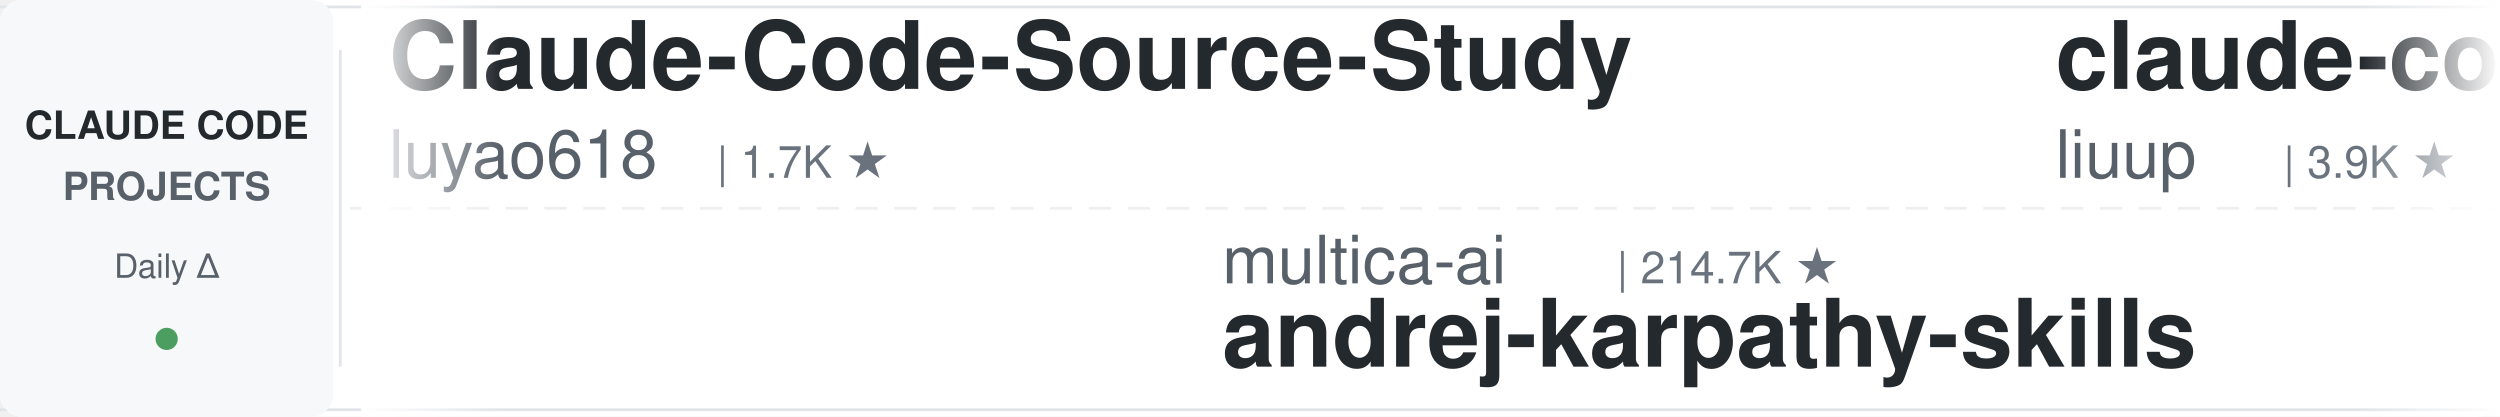
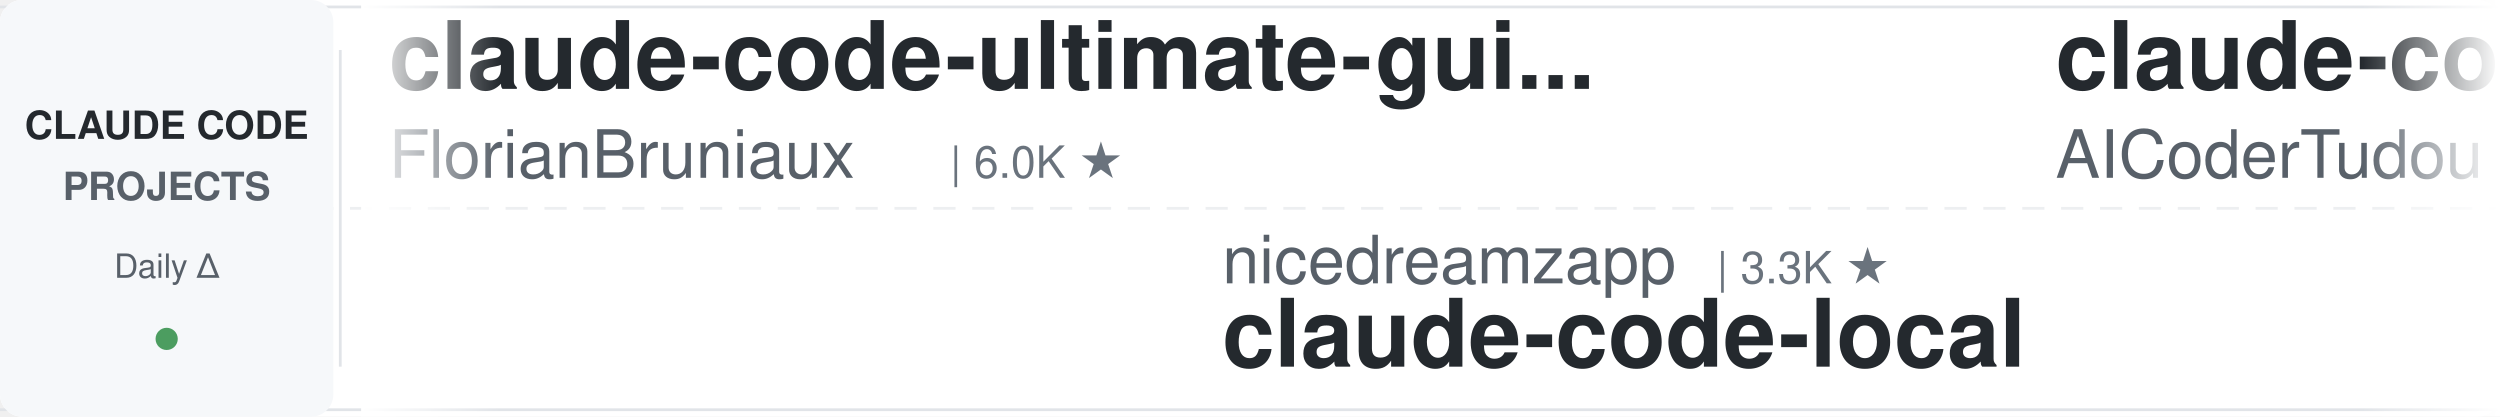
<svg xmlns="http://www.w3.org/2000/svg" width="900" height="150">
  <defs>
    <linearGradient id="leftFade" x1="0%" y1="0%" x2="100%" y2="0%">
      <stop offset="0%" style="stop-color:#ffffff;stop-opacity:1" />
      <stop offset="100%" style="stop-color:#ffffff;stop-opacity:0" />
    </linearGradient>
    <linearGradient id="rightFade" x1="0%" y1="0%" x2="100%" y2="0%">
      <stop offset="0%" style="stop-color:#ffffff;stop-opacity:0" />
      <stop offset="100%" style="stop-color:#ffffff;stop-opacity:1" />
    </linearGradient>
  </defs>
  <rect width="900" height="150" fill="#ffffff" rx="8" />
  <rect x="0" y="2" width="900" height="1" fill="#e1e4e8" />
  <rect x="0" y="147" width="900" height="1" fill="#e1e4e8" />
  <line x1="0" y1="75" x2="900" y2="75" stroke="#e1e4e8" stroke-width="1" stroke-dasharray="8 6" opacity="0.6" />
  <rect x="0" y="0" width="120" height="150" fill="#f6f8fa" rx="8" />
  <text x="60" y="50" font-family="-apple-system, BlinkMacSystemFont, 'Segoe UI', Helvetica, Arial, sans-serif" font-size="14" font-weight="600" fill="#24292e" text-anchor="middle">CLAUDE CODE</text>
  <text x="60" y="72" font-family="-apple-system, BlinkMacSystemFont, 'Segoe UI', Helvetica, Arial, sans-serif" font-size="14" font-weight="600" fill="#586069" text-anchor="middle">PROJECTS</text>
  <text x="60" y="100" font-family="-apple-system, BlinkMacSystemFont, 'Segoe UI', Helvetica, Arial, sans-serif" font-size="12" font-weight="500" fill="#586069" text-anchor="middle">Daily Δ</text>
  <circle cx="60" cy="122" r="4" fill="#22863a" opacity="0.8" />
  <rect x="122" y="18" width="1" height="114" fill="#e1e4e8" />
  <clipPath id="tickerClip">
    <rect x="130" y="0" width="770" height="150" />
  </clipPath>
  <g clip-path="url(#tickerClip)">
    <g id="tickerItems">
      <animateTransform attributeName="transform" attributeType="XML" type="translate" from="0 0" to="-3000 0" dur="54s" repeatCount="indefinite" />
      <g transform="translate(0, 0)">
-         <text x="140" y="32" font-family="-apple-system, BlinkMacSystemFont, 'Segoe UI', Helvetica, Arial, sans-serif" font-size="34" font-weight="600" fill="#24292e">Claude-Code-Source-Study</text>
-         <text x="140" y="64" font-family="-apple-system, BlinkMacSystemFont, 'Segoe UI', Helvetica, Arial, sans-serif" font-size="24" font-weight="400" fill="#586069">luyao618</text>
-         <text x="258" y="64" font-family="-apple-system, BlinkMacSystemFont, 'Segoe UI', Helvetica, Arial, sans-serif" font-size="16" font-weight="500" fill="#6a737d">| 1.7K ★</text>
+         <text x="140" y="32" font-family="-apple-system, BlinkMacSystemFont, 'Segoe UI', Helvetica, Arial, sans-serif" font-size="34" font-weight="600" fill="#24292e">claude-code-ultimate-gui...</text>
+         <text x="140" y="64" font-family="-apple-system, BlinkMacSystemFont, 'Segoe UI', Helvetica, Arial, sans-serif" font-size="24" font-weight="400" fill="#586069">FlorianBruniaux</text>
+         <text x="342" y="64" font-family="-apple-system, BlinkMacSystemFont, 'Segoe UI', Helvetica, Arial, sans-serif" font-size="16" font-weight="500" fill="#6a737d">| 6.0K ★</text>
      </g>
      <g transform="translate(300, 0)">
-         <text x="140" y="102" font-family="-apple-system, BlinkMacSystemFont, 'Segoe UI', Helvetica, Arial, sans-serif" font-size="24" font-weight="400" fill="#586069">multica-ai</text>
-         <text x="282" y="102" font-family="-apple-system, BlinkMacSystemFont, 'Segoe UI', Helvetica, Arial, sans-serif" font-size="16" font-weight="500" fill="#6a737d">| 214.7K ★</text>
-         <text x="140" y="132" font-family="-apple-system, BlinkMacSystemFont, 'Segoe UI', Helvetica, Arial, sans-serif" font-size="34" font-weight="600" fill="#24292e">andrej-karpathy-skills</text>
+         <text x="140" y="102" font-family="-apple-system, BlinkMacSystemFont, 'Segoe UI', Helvetica, Arial, sans-serif" font-size="24" font-weight="400" fill="#586069">nicedreamzapp</text>
+         <text x="318" y="102" font-family="-apple-system, BlinkMacSystemFont, 'Segoe UI', Helvetica, Arial, sans-serif" font-size="16" font-weight="500" fill="#6a737d">| 3.3K ★</text>
+         <text x="140" y="132" font-family="-apple-system, BlinkMacSystemFont, 'Segoe UI', Helvetica, Arial, sans-serif" font-size="34" font-weight="600" fill="#24292e">claude-code-local</text>
      </g>
      <g transform="translate(600, 0)">
-         <text x="140" y="32" font-family="-apple-system, BlinkMacSystemFont, 'Segoe UI', Helvetica, Arial, sans-serif" font-size="34" font-weight="600" fill="#24292e">claude-code-analysis</text>
-         <text x="140" y="64" font-family="-apple-system, BlinkMacSystemFont, 'Segoe UI', Helvetica, Arial, sans-serif" font-size="24" font-weight="400" fill="#586069">liuup</text>
-         <text x="222" y="64" font-family="-apple-system, BlinkMacSystemFont, 'Segoe UI', Helvetica, Arial, sans-serif" font-size="16" font-weight="500" fill="#6a737d">| 3.9K ★</text>
+         <text x="140" y="32" font-family="-apple-system, BlinkMacSystemFont, 'Segoe UI', Helvetica, Arial, sans-serif" font-size="34" font-weight="600" fill="#24292e">claude-code-tudou</text>
+         <text x="140" y="64" font-family="-apple-system, BlinkMacSystemFont, 'Segoe UI', Helvetica, Arial, sans-serif" font-size="24" font-weight="400" fill="#586069">AICoderTudou</text>
+         <text x="306" y="64" font-family="-apple-system, BlinkMacSystemFont, 'Segoe UI', Helvetica, Arial, sans-serif" font-size="16" font-weight="500" fill="#6a737d">| 494 ★</text>
      </g>
      <g transform="translate(900, 0)">
-         <text x="140" y="102" font-family="-apple-system, BlinkMacSystemFont, 'Segoe UI', Helvetica, Arial, sans-serif" font-size="24" font-weight="400" fill="#586069">shanraisshan</text>
-         <text x="306" y="102" font-family="-apple-system, BlinkMacSystemFont, 'Segoe UI', Helvetica, Arial, sans-serif" font-size="16" font-weight="500" fill="#6a737d">| 66.3K ★</text>
-         <text x="140" y="132" font-family="-apple-system, BlinkMacSystemFont, 'Segoe UI', Helvetica, Arial, sans-serif" font-size="34" font-weight="600" fill="#24292e">claude-code-best-practic...</text>
+         <text x="140" y="102" font-family="-apple-system, BlinkMacSystemFont, 'Segoe UI', Helvetica, Arial, sans-serif" font-size="24" font-weight="400" fill="#586069">davila7</text>
+         <text x="246" y="102" font-family="-apple-system, BlinkMacSystemFont, 'Segoe UI', Helvetica, Arial, sans-serif" font-size="16" font-weight="500" fill="#6a737d">| 31.3K ★</text>
+         <text x="140" y="132" font-family="-apple-system, BlinkMacSystemFont, 'Segoe UI', Helvetica, Arial, sans-serif" font-size="34" font-weight="600" fill="#24292e">claude-code-templates</text>
      </g>
      <g transform="translate(1200, 0)">
-         <text x="140" y="32" font-family="-apple-system, BlinkMacSystemFont, 'Segoe UI', Helvetica, Arial, sans-serif" font-size="34" font-weight="600" fill="#24292e">ralph-claude-code</text>
-         <text x="140" y="64" font-family="-apple-system, BlinkMacSystemFont, 'Segoe UI', Helvetica, Arial, sans-serif" font-size="24" font-weight="400" fill="#586069">frankbria</text>
-         <text x="270" y="64" font-family="-apple-system, BlinkMacSystemFont, 'Segoe UI', Helvetica, Arial, sans-serif" font-size="16" font-weight="500" fill="#6a737d">| 9.6K ★</text>
+         <text x="140" y="32" font-family="-apple-system, BlinkMacSystemFont, 'Segoe UI', Helvetica, Arial, sans-serif" font-size="34" font-weight="600" fill="#24292e">awesome-claude-code-suba...</text>
+         <text x="140" y="64" font-family="-apple-system, BlinkMacSystemFont, 'Segoe UI', Helvetica, Arial, sans-serif" font-size="24" font-weight="400" fill="#586069">VoltAgent</text>
+         <text x="270" y="64" font-family="-apple-system, BlinkMacSystemFont, 'Segoe UI', Helvetica, Arial, sans-serif" font-size="16" font-weight="500" fill="#6a737d">| 25.3K ★</text>
      </g>
      <g transform="translate(1500, 0)">
-         <text x="140" y="102" font-family="-apple-system, BlinkMacSystemFont, 'Segoe UI', Helvetica, Arial, sans-serif" font-size="24" font-weight="400" fill="#586069">darcyegb</text>
-         <text x="258" y="102" font-family="-apple-system, BlinkMacSystemFont, 'Segoe UI', Helvetica, Arial, sans-serif" font-size="16" font-weight="500" fill="#6a737d">| 768 ★</text>
-         <text x="140" y="132" font-family="-apple-system, BlinkMacSystemFont, 'Segoe UI', Helvetica, Arial, sans-serif" font-size="34" font-weight="600" fill="#24292e">ClaudeCodeAgents</text>
+         <text x="140" y="102" font-family="-apple-system, BlinkMacSystemFont, 'Segoe UI', Helvetica, Arial, sans-serif" font-size="24" font-weight="400" fill="#586069">techjarves</text>
+         <text x="282" y="102" font-family="-apple-system, BlinkMacSystemFont, 'Segoe UI', Helvetica, Arial, sans-serif" font-size="16" font-weight="500" fill="#6a737d">| 1.5K ★</text>
+         <text x="140" y="132" font-family="-apple-system, BlinkMacSystemFont, 'Segoe UI', Helvetica, Arial, sans-serif" font-size="34" font-weight="600" fill="#24292e">ClaudeCode-Portable</text>
      </g>
      <g transform="translate(1800, 0)">
-         <text x="140" y="32" font-family="-apple-system, BlinkMacSystemFont, 'Segoe UI', Helvetica, Arial, sans-serif" font-size="34" font-weight="600" fill="#24292e">claude-code-video-toolki...</text>
-         <text x="140" y="64" font-family="-apple-system, BlinkMacSystemFont, 'Segoe UI', Helvetica, Arial, sans-serif" font-size="24" font-weight="400" fill="#586069">digitalsamba</text>
-         <text x="306" y="64" font-family="-apple-system, BlinkMacSystemFont, 'Segoe UI', Helvetica, Arial, sans-serif" font-size="16" font-weight="500" fill="#6a737d">| 2.1K ★</text>
+         <text x="140" y="32" font-family="-apple-system, BlinkMacSystemFont, 'Segoe UI', Helvetica, Arial, sans-serif" font-size="34" font-weight="600" fill="#24292e">claude-code-skills</text>
+         <text x="140" y="64" font-family="-apple-system, BlinkMacSystemFont, 'Segoe UI', Helvetica, Arial, sans-serif" font-size="24" font-weight="400" fill="#586069">daymade</text>
+         <text x="246" y="64" font-family="-apple-system, BlinkMacSystemFont, 'Segoe UI', Helvetica, Arial, sans-serif" font-size="16" font-weight="500" fill="#6a737d">| 1.4K ★</text>
      </g>
      <g transform="translate(2100, 0)">
-         <text x="140" y="102" font-family="-apple-system, BlinkMacSystemFont, 'Segoe UI', Helvetica, Arial, sans-serif" font-size="24" font-weight="400" fill="#586069">AprilNEA</text>
-         <text x="258" y="102" font-family="-apple-system, BlinkMacSystemFont, 'Segoe UI', Helvetica, Arial, sans-serif" font-size="16" font-weight="500" fill="#6a737d">| 391 ★</text>
-         <text x="140" y="132" font-family="-apple-system, BlinkMacSystemFont, 'Segoe UI', Helvetica, Arial, sans-serif" font-size="34" font-weight="600" fill="#24292e">claude-code-source</text>
+         <text x="140" y="102" font-family="-apple-system, BlinkMacSystemFont, 'Segoe UI', Helvetica, Arial, sans-serif" font-size="24" font-weight="400" fill="#586069">jqueryscript</text>
+         <text x="306" y="102" font-family="-apple-system, BlinkMacSystemFont, 'Segoe UI', Helvetica, Arial, sans-serif" font-size="16" font-weight="500" fill="#6a737d">| 518 ★</text>
+         <text x="140" y="132" font-family="-apple-system, BlinkMacSystemFont, 'Segoe UI', Helvetica, Arial, sans-serif" font-size="34" font-weight="600" fill="#24292e">awesome-claude-code</text>
      </g>
      <g transform="translate(2400, 0)">
-         <text x="140" y="32" font-family="-apple-system, BlinkMacSystemFont, 'Segoe UI', Helvetica, Arial, sans-serif" font-size="34" font-weight="600" fill="#24292e">claude-code-local</text>
-         <text x="140" y="64" font-family="-apple-system, BlinkMacSystemFont, 'Segoe UI', Helvetica, Arial, sans-serif" font-size="24" font-weight="400" fill="#586069">nicedreamzapp</text>
-         <text x="318" y="64" font-family="-apple-system, BlinkMacSystemFont, 'Segoe UI', Helvetica, Arial, sans-serif" font-size="16" font-weight="500" fill="#6a737d">| 3.3K ★</text>
+         <text x="140" y="32" font-family="-apple-system, BlinkMacSystemFont, 'Segoe UI', Helvetica, Arial, sans-serif" font-size="34" font-weight="600" fill="#24292e">claude-code-cli</text>
+         <text x="140" y="64" font-family="-apple-system, BlinkMacSystemFont, 'Segoe UI', Helvetica, Arial, sans-serif" font-size="24" font-weight="400" fill="#586069">huangserva</text>
+         <text x="282" y="64" font-family="-apple-system, BlinkMacSystemFont, 'Segoe UI', Helvetica, Arial, sans-serif" font-size="16" font-weight="500" fill="#6a737d">| 631 ★</text>
      </g>
      <g transform="translate(2700, 0)">
-         <text x="140" y="102" font-family="-apple-system, BlinkMacSystemFont, 'Segoe UI', Helvetica, Arial, sans-serif" font-size="24" font-weight="400" fill="#586069">https-deeplearning-ai</text>
-         <text x="414" y="102" font-family="-apple-system, BlinkMacSystemFont, 'Segoe UI', Helvetica, Arial, sans-serif" font-size="16" font-weight="500" fill="#6a737d">| 552 ★</text>
-         <text x="140" y="132" font-family="-apple-system, BlinkMacSystemFont, 'Segoe UI', Helvetica, Arial, sans-serif" font-size="34" font-weight="600" fill="#24292e">sc-claude-code-files</text>
+         <text x="140" y="102" font-family="-apple-system, BlinkMacSystemFont, 'Segoe UI', Helvetica, Arial, sans-serif" font-size="24" font-weight="400" fill="#586069">ding113</text>
+         <text x="246" y="102" font-family="-apple-system, BlinkMacSystemFont, 'Segoe UI', Helvetica, Arial, sans-serif" font-size="16" font-weight="500" fill="#6a737d">| 3.4K ★</text>
+         <text x="140" y="132" font-family="-apple-system, BlinkMacSystemFont, 'Segoe UI', Helvetica, Arial, sans-serif" font-size="34" font-weight="600" fill="#24292e">claude-code-hub</text>
      </g>
      <g transform="translate(3000, 0)">
-         <text x="140" y="32" font-family="-apple-system, BlinkMacSystemFont, 'Segoe UI', Helvetica, Arial, sans-serif" font-size="34" font-weight="600" fill="#24292e">Claude-Code-Source-Study</text>
-         <text x="140" y="64" font-family="-apple-system, BlinkMacSystemFont, 'Segoe UI', Helvetica, Arial, sans-serif" font-size="24" font-weight="400" fill="#586069">luyao618</text>
-         <text x="258" y="64" font-family="-apple-system, BlinkMacSystemFont, 'Segoe UI', Helvetica, Arial, sans-serif" font-size="16" font-weight="500" fill="#6a737d">| 1.7K ★</text>
+         <text x="140" y="32" font-family="-apple-system, BlinkMacSystemFont, 'Segoe UI', Helvetica, Arial, sans-serif" font-size="34" font-weight="600" fill="#24292e">claude-code-ultimate-gui...</text>
+         <text x="140" y="64" font-family="-apple-system, BlinkMacSystemFont, 'Segoe UI', Helvetica, Arial, sans-serif" font-size="24" font-weight="400" fill="#586069">FlorianBruniaux</text>
+         <text x="342" y="64" font-family="-apple-system, BlinkMacSystemFont, 'Segoe UI', Helvetica, Arial, sans-serif" font-size="16" font-weight="500" fill="#6a737d">| 6.0K ★</text>
      </g>
      <g transform="translate(3300, 0)">
-         <text x="140" y="102" font-family="-apple-system, BlinkMacSystemFont, 'Segoe UI', Helvetica, Arial, sans-serif" font-size="24" font-weight="400" fill="#586069">multica-ai</text>
-         <text x="282" y="102" font-family="-apple-system, BlinkMacSystemFont, 'Segoe UI', Helvetica, Arial, sans-serif" font-size="16" font-weight="500" fill="#6a737d">| 214.7K ★</text>
-         <text x="140" y="132" font-family="-apple-system, BlinkMacSystemFont, 'Segoe UI', Helvetica, Arial, sans-serif" font-size="34" font-weight="600" fill="#24292e">andrej-karpathy-skills</text>
+         <text x="140" y="102" font-family="-apple-system, BlinkMacSystemFont, 'Segoe UI', Helvetica, Arial, sans-serif" font-size="24" font-weight="400" fill="#586069">nicedreamzapp</text>
+         <text x="318" y="102" font-family="-apple-system, BlinkMacSystemFont, 'Segoe UI', Helvetica, Arial, sans-serif" font-size="16" font-weight="500" fill="#6a737d">| 3.3K ★</text>
+         <text x="140" y="132" font-family="-apple-system, BlinkMacSystemFont, 'Segoe UI', Helvetica, Arial, sans-serif" font-size="34" font-weight="600" fill="#24292e">claude-code-local</text>
      </g>
      <g transform="translate(3600, 0)">
-         <text x="140" y="32" font-family="-apple-system, BlinkMacSystemFont, 'Segoe UI', Helvetica, Arial, sans-serif" font-size="34" font-weight="600" fill="#24292e">claude-code-analysis</text>
-         <text x="140" y="64" font-family="-apple-system, BlinkMacSystemFont, 'Segoe UI', Helvetica, Arial, sans-serif" font-size="24" font-weight="400" fill="#586069">liuup</text>
-         <text x="222" y="64" font-family="-apple-system, BlinkMacSystemFont, 'Segoe UI', Helvetica, Arial, sans-serif" font-size="16" font-weight="500" fill="#6a737d">| 3.9K ★</text>
+         <text x="140" y="32" font-family="-apple-system, BlinkMacSystemFont, 'Segoe UI', Helvetica, Arial, sans-serif" font-size="34" font-weight="600" fill="#24292e">claude-code-tudou</text>
+         <text x="140" y="64" font-family="-apple-system, BlinkMacSystemFont, 'Segoe UI', Helvetica, Arial, sans-serif" font-size="24" font-weight="400" fill="#586069">AICoderTudou</text>
+         <text x="306" y="64" font-family="-apple-system, BlinkMacSystemFont, 'Segoe UI', Helvetica, Arial, sans-serif" font-size="16" font-weight="500" fill="#6a737d">| 494 ★</text>
      </g>
      <g transform="translate(3900, 0)">
-         <text x="140" y="102" font-family="-apple-system, BlinkMacSystemFont, 'Segoe UI', Helvetica, Arial, sans-serif" font-size="24" font-weight="400" fill="#586069">shanraisshan</text>
-         <text x="306" y="102" font-family="-apple-system, BlinkMacSystemFont, 'Segoe UI', Helvetica, Arial, sans-serif" font-size="16" font-weight="500" fill="#6a737d">| 66.3K ★</text>
-         <text x="140" y="132" font-family="-apple-system, BlinkMacSystemFont, 'Segoe UI', Helvetica, Arial, sans-serif" font-size="34" font-weight="600" fill="#24292e">claude-code-best-practic...</text>
+         <text x="140" y="102" font-family="-apple-system, BlinkMacSystemFont, 'Segoe UI', Helvetica, Arial, sans-serif" font-size="24" font-weight="400" fill="#586069">davila7</text>
+         <text x="246" y="102" font-family="-apple-system, BlinkMacSystemFont, 'Segoe UI', Helvetica, Arial, sans-serif" font-size="16" font-weight="500" fill="#6a737d">| 31.3K ★</text>
+         <text x="140" y="132" font-family="-apple-system, BlinkMacSystemFont, 'Segoe UI', Helvetica, Arial, sans-serif" font-size="34" font-weight="600" fill="#24292e">claude-code-templates</text>
      </g>
    </g>
  </g>
  <rect x="130" y="0" width="50" height="150" fill="url(#leftFade)" />
  <rect x="850" y="0" width="50" height="150" fill="url(#rightFade)" />
</svg>
